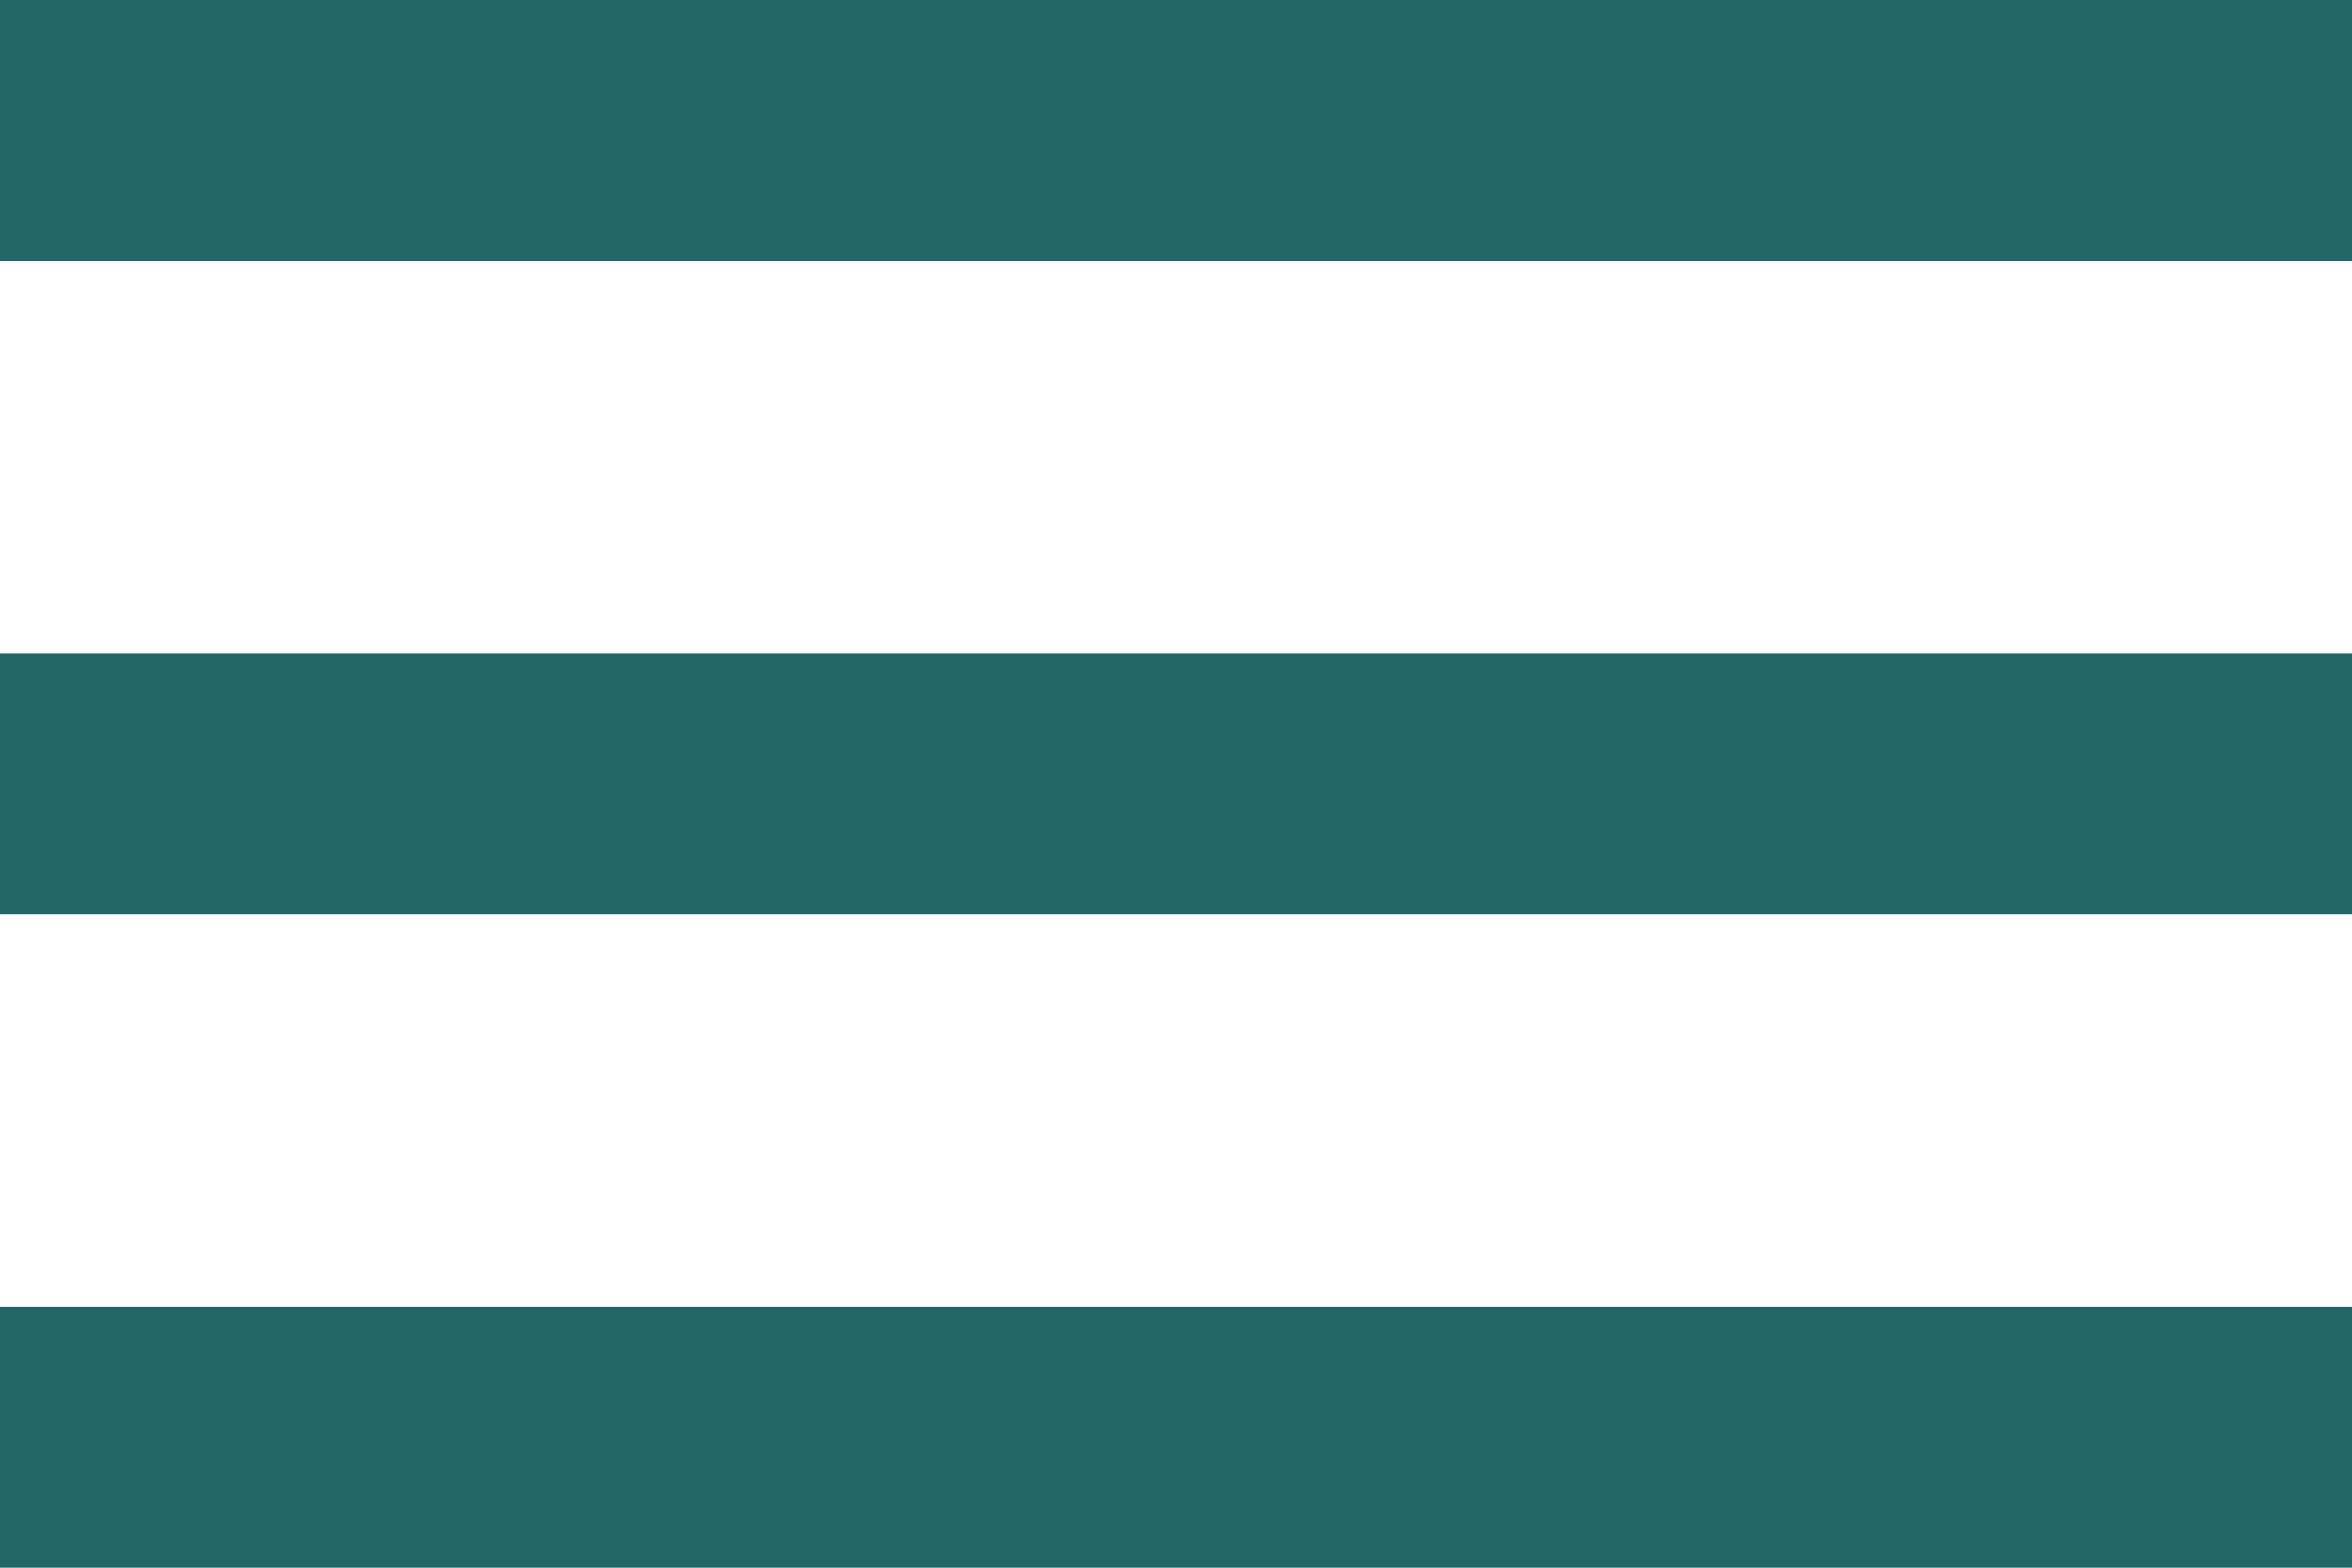
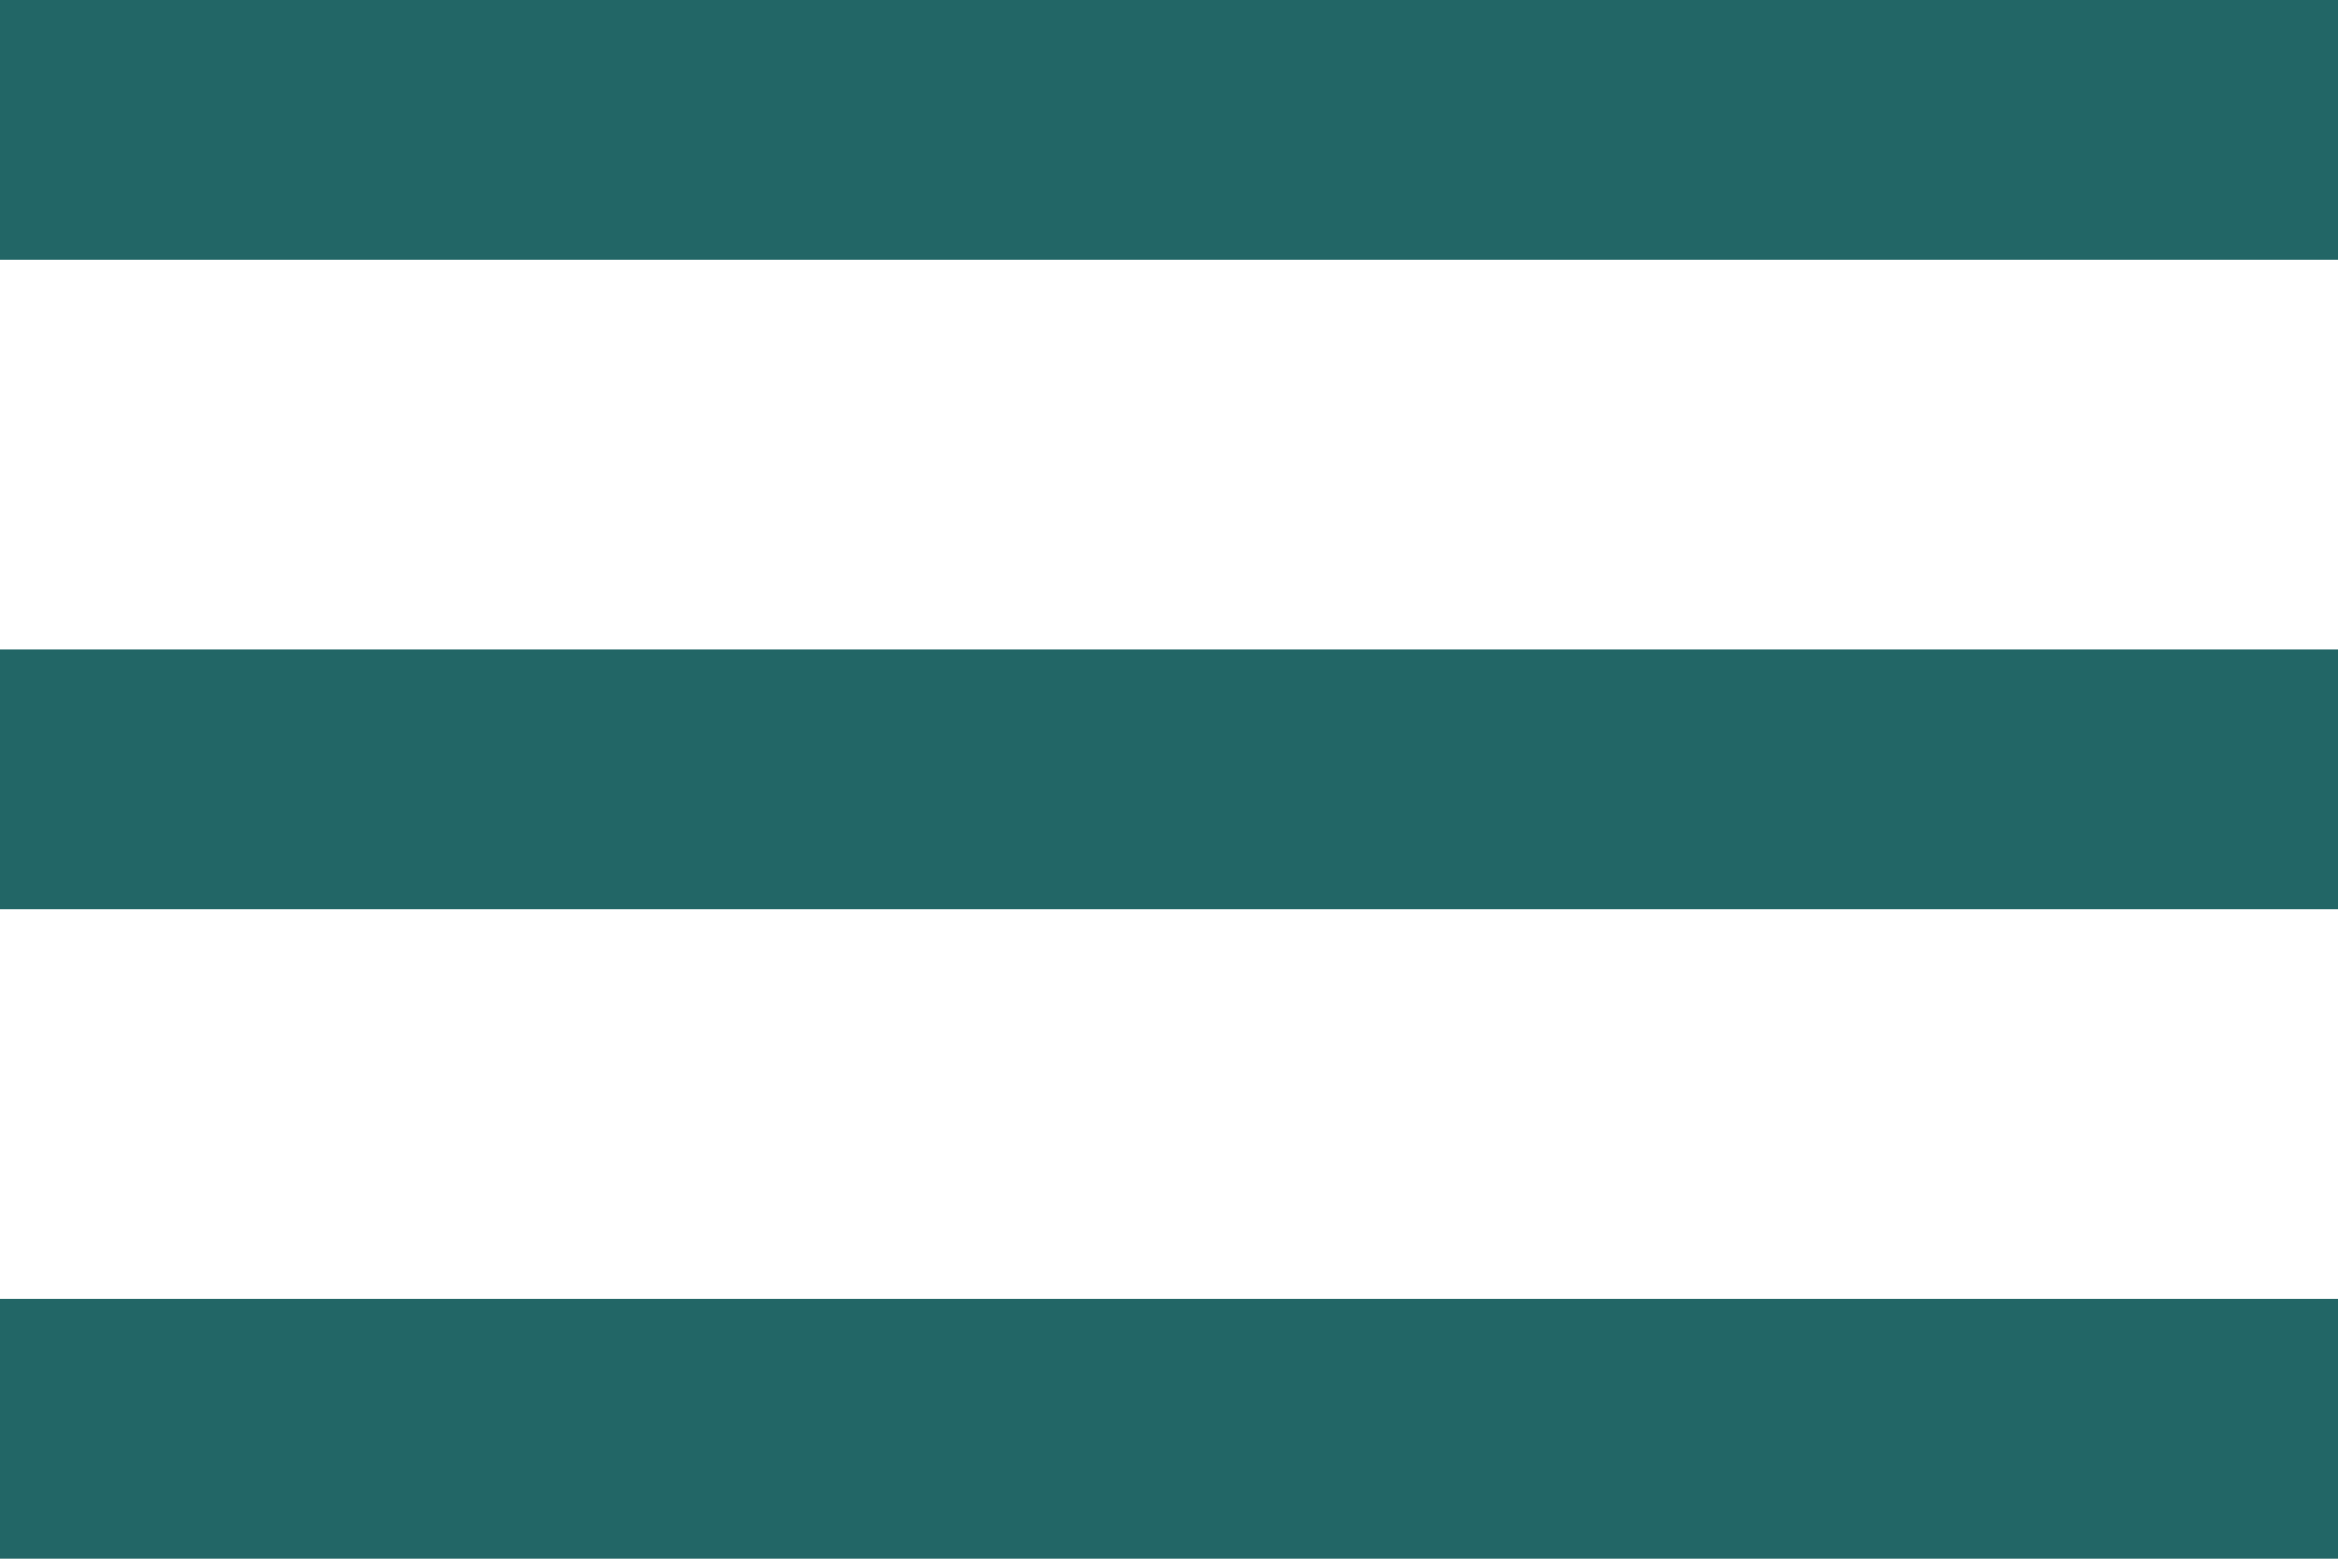
- <svg xmlns="http://www.w3.org/2000/svg" viewBox="0 0 768 512">
+ <svg xmlns="http://www.w3.org/2000/svg" viewBox="0 0 768 515">
  <path fill="#266" d="M0 512h768v-85.333H0V512zm0-213.333h768v-85.333H0v85.333zM0 0v85.333h768V0H0z" />
</svg>
